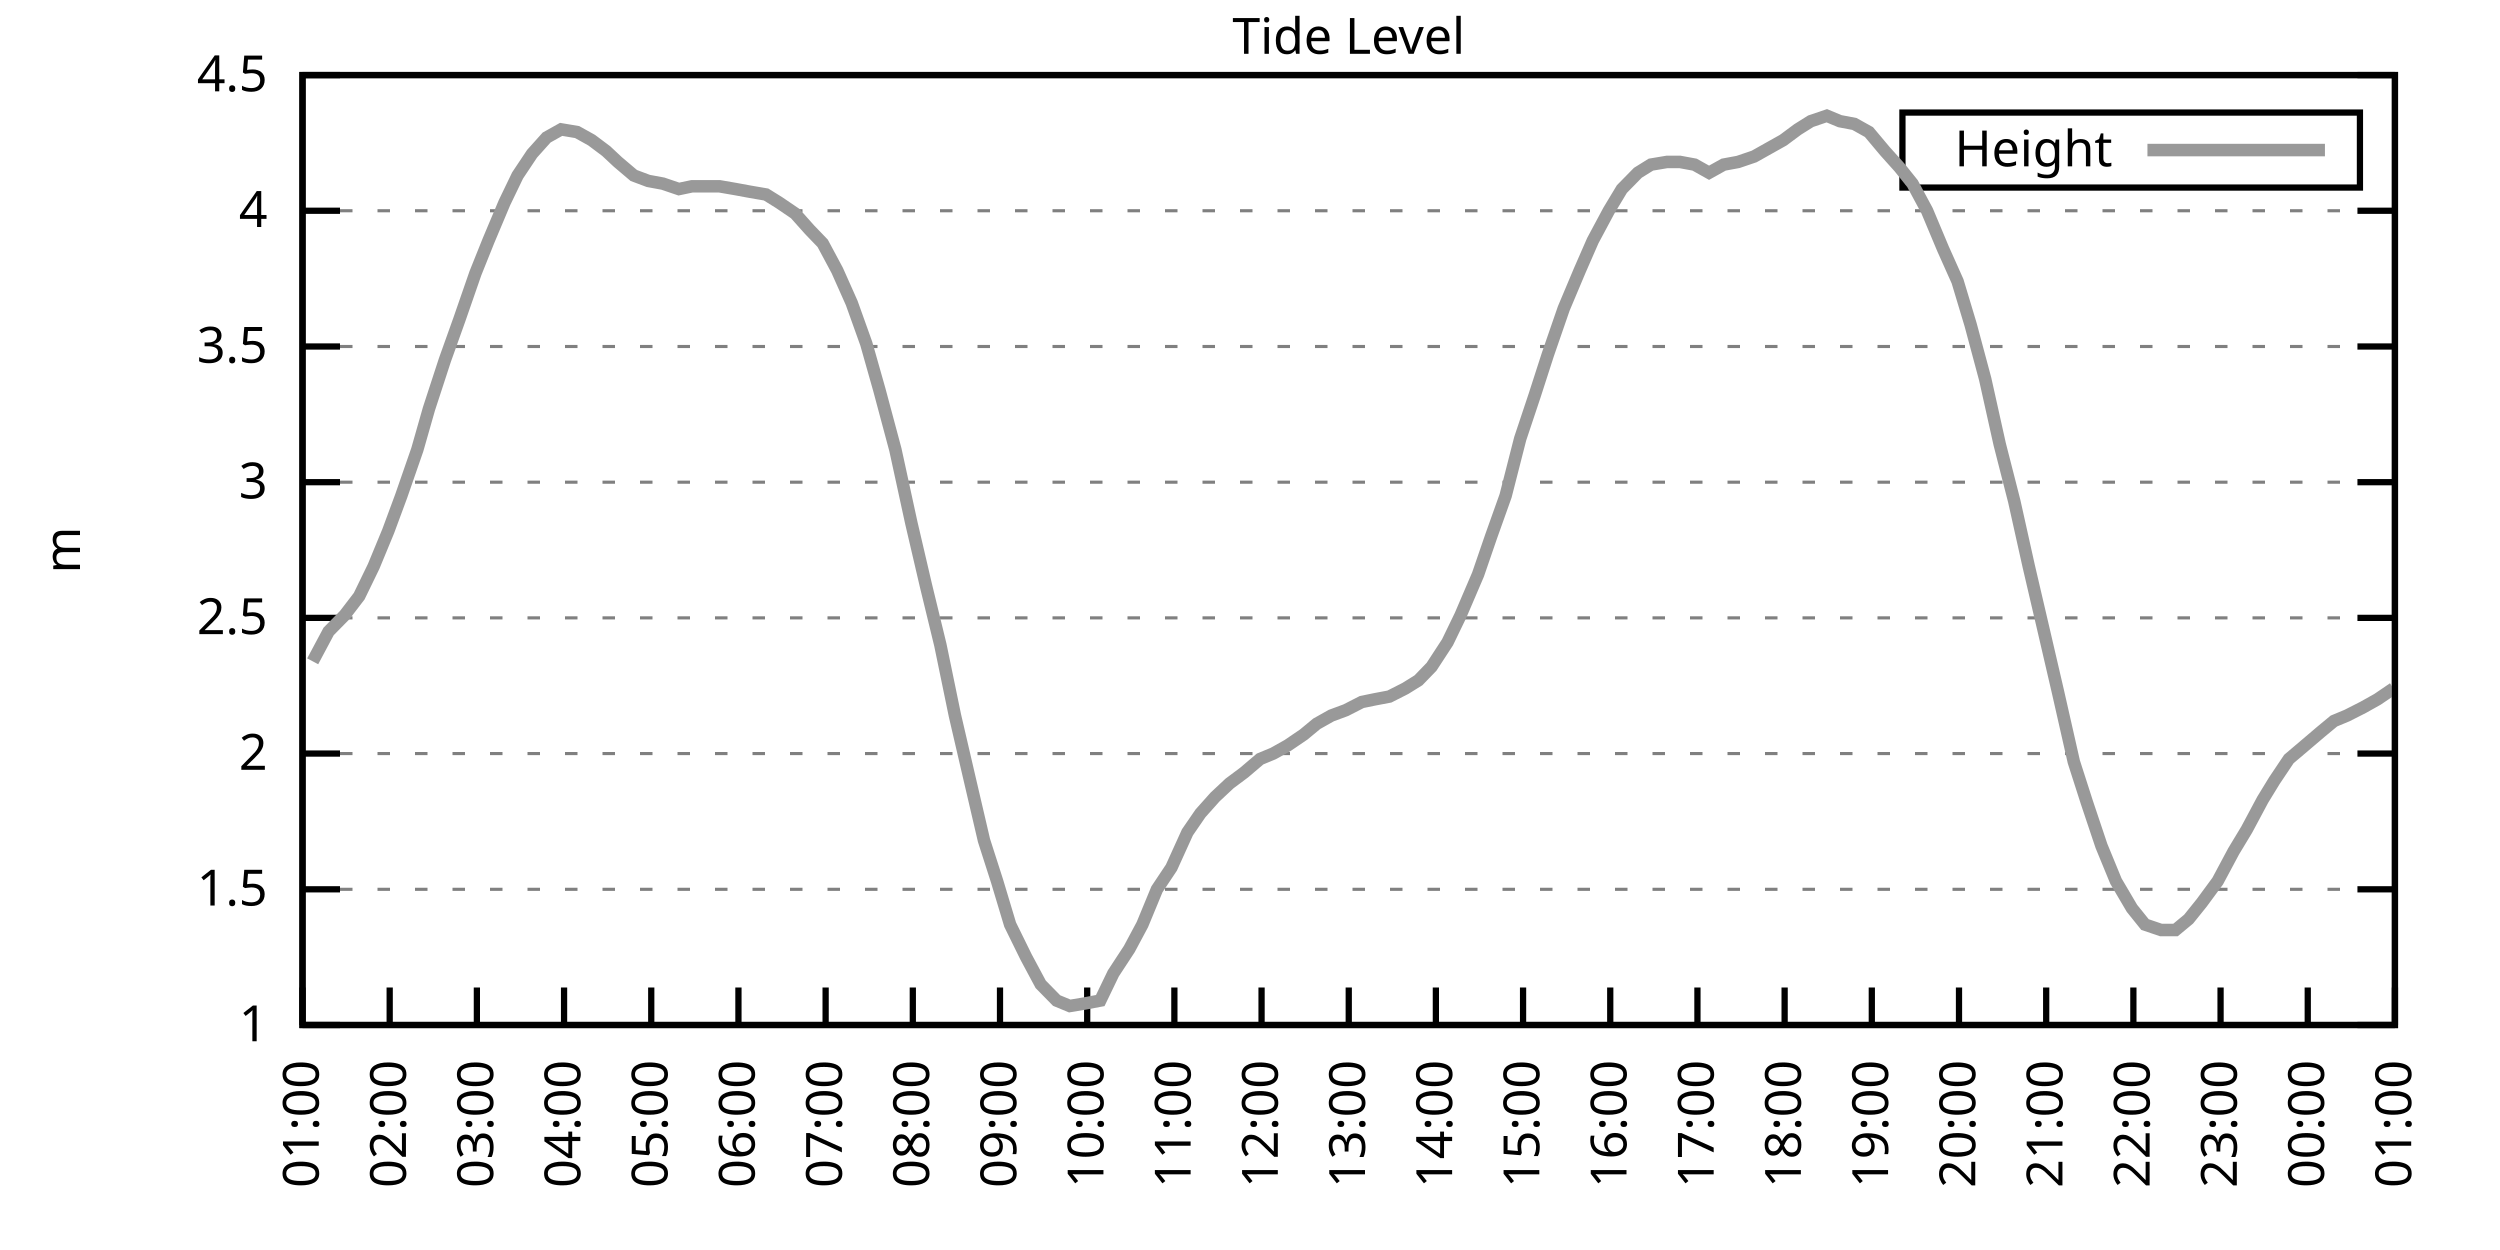
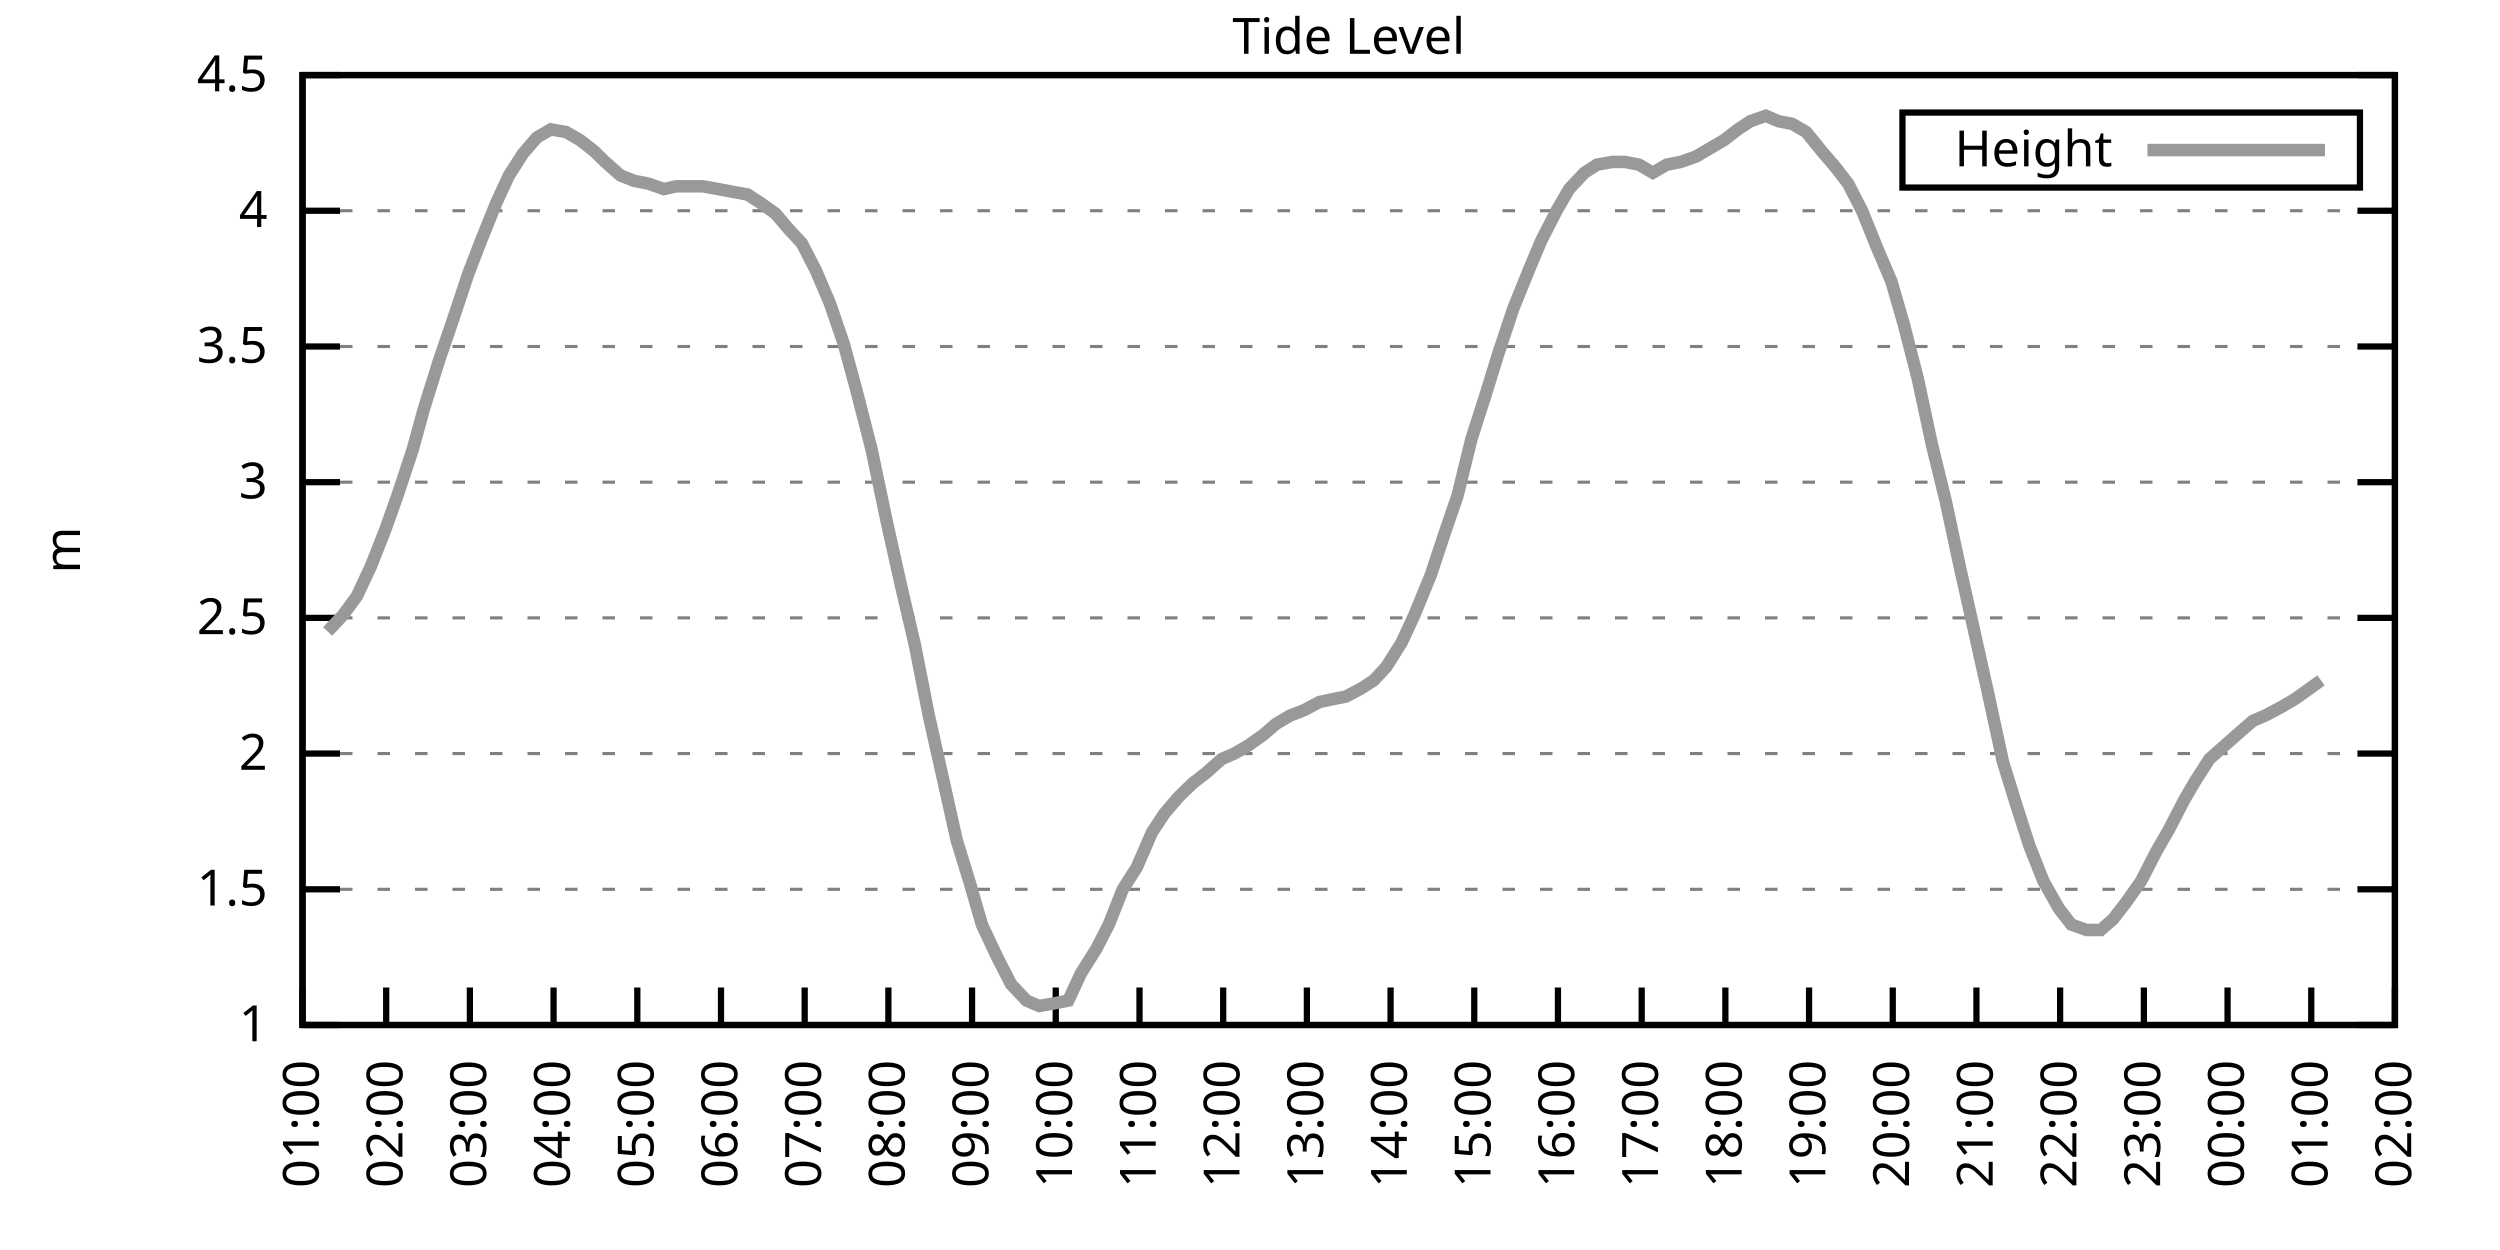
<svg xmlns="http://www.w3.org/2000/svg" xmlns:xlink="http://www.w3.org/1999/xlink" width="400" height="200" viewBox="0 0 400 200">
  <g id="gnuplot_canvas">
    <rect x="0" y="0" width="400" height="200" fill="none" />
    <defs>
      <circle id="gpDot" r="0.5" stroke-width="0.5" stroke="currentColor" />
      <path id="gpPt0" stroke-width="0.333" stroke="currentColor" d="M-1,0 h2 M0,-1 v2" />
      <path id="gpPt1" stroke-width="0.333" stroke="currentColor" d="M-1,-1 L1,1 M1,-1 L-1,1" />
      <path id="gpPt2" stroke-width="0.333" stroke="currentColor" d="M-1,0 L1,0 M0,-1 L0,1 M-1,-1 L1,1 M-1,1 L1,-1" />
      <rect id="gpPt3" stroke-width="0.333" stroke="currentColor" x="-1" y="-1" width="2" height="2" />
      <rect id="gpPt4" stroke-width="0.333" stroke="currentColor" fill="currentColor" x="-1" y="-1" width="2" height="2" />
      <circle id="gpPt5" stroke-width="0.333" stroke="currentColor" cx="0" cy="0" r="1" />
      <use xlink:href="#gpPt5" id="gpPt6" fill="currentColor" stroke="none" />
      <path id="gpPt7" stroke-width="0.333" stroke="currentColor" d="M0,-1.33 L-1.33,0.67 L1.33,0.67 z" />
      <use xlink:href="#gpPt7" id="gpPt8" fill="currentColor" stroke="none" />
      <use xlink:href="#gpPt7" id="gpPt9" stroke="currentColor" transform="rotate(180)" />
      <use xlink:href="#gpPt9" id="gpPt10" fill="currentColor" stroke="none" />
      <use xlink:href="#gpPt3" id="gpPt11" stroke="currentColor" transform="rotate(45)" />
      <use xlink:href="#gpPt11" id="gpPt12" fill="currentColor" stroke="none" />
      <path id="gpPt13" stroke-width="0.333" stroke="currentColor" d="M0,1.330 L1.265,0.411 L0.782,-1.067 L-0.782,-1.076 L-1.265,0.411 z" />
      <use xlink:href="#gpPt13" id="gpPt14" fill="currentColor" stroke="none" />
      <filter id="textbox" filterUnits="objectBoundingBox" x="0" y="0" height="1" width="1">
        <feFlood flood-color="white" flood-opacity="1" result="bgnd" />
        <feComposite in="SourceGraphic" in2="bgnd" operator="atop" />
      </filter>
      <filter id="greybox" filterUnits="objectBoundingBox" x="0" y="0" height="1" width="1">
        <feFlood flood-color="lightgrey" flood-opacity="1" result="grey" />
        <feComposite in="SourceGraphic" in2="grey" operator="atop" />
      </filter>
    </defs>
    <g fill="none" color="white" stroke="currentColor" stroke-width="1.00" stroke-linecap="butt" stroke-linejoin="miter">
</g>
    <g fill="none" color="black" stroke="currentColor" stroke-width="1.00" stroke-linecap="butt" stroke-linejoin="miter">
      <g stroke="none" shape-rendering="crispEdges">
        <polygon fill="rgb(255, 255, 255)" points="48.40,164.00 383.18,164.00 383.18,12.02 48.40,12.02 " />
      </g>
    </g>
    <g fill="none" color="black" stroke="currentColor" stroke-width="1.00" stroke-linecap="butt" stroke-linejoin="miter">
</g>
    <g fill="none" color="black" stroke="black" stroke-width="0.50" stroke-linecap="butt" stroke-linejoin="miter">
</g>
    <g fill="none" color="gray" stroke="currentColor" stroke-width="0.50" stroke-linecap="butt" stroke-linejoin="miter">
      <path stroke="gray" stroke-dasharray="2,4" class="gridline" d="M48.40,164.00 L383.19,164.00  " />
    </g>
    <g fill="none" color="gray" stroke="gray" stroke-width="1.00" stroke-linecap="butt" stroke-linejoin="miter">
</g>
    <g fill="none" color="black" stroke="currentColor" stroke-width="1.00" stroke-linecap="butt" stroke-linejoin="miter">
      <path stroke="black" d="M48.40,164.00 L54.40,164.00 M383.19,164.00 L377.19,164.00  " />
      <g transform="translate(42.80,166.60)" stroke="none" fill="black" font-family="Sans" font-size="8.00" text-anchor="end">
        <text>
          <tspan font-family="Sans"> 1</tspan>
        </text>
      </g>
    </g>
    <g fill="none" color="black" stroke="currentColor" stroke-width="1.00" stroke-linecap="butt" stroke-linejoin="miter">
</g>
    <g fill="none" color="black" stroke="black" stroke-width="0.50" stroke-linecap="butt" stroke-linejoin="miter">
</g>
    <g fill="none" color="gray" stroke="currentColor" stroke-width="0.50" stroke-linecap="butt" stroke-linejoin="miter">
      <path stroke="gray" stroke-dasharray="2,4" class="gridline" d="M48.40,142.29 L383.19,142.29  " />
    </g>
    <g fill="none" color="gray" stroke="gray" stroke-width="1.00" stroke-linecap="butt" stroke-linejoin="miter">
</g>
    <g fill="none" color="black" stroke="currentColor" stroke-width="1.00" stroke-linecap="butt" stroke-linejoin="miter">
      <path stroke="black" d="M48.40,142.29 L54.40,142.29 M383.19,142.29 L377.19,142.29  " />
      <g transform="translate(42.80,144.89)" stroke="none" fill="black" font-family="Sans" font-size="8.00" text-anchor="end">
        <text>
          <tspan font-family="Sans"> 1.5</tspan>
        </text>
      </g>
    </g>
    <g fill="none" color="black" stroke="currentColor" stroke-width="1.00" stroke-linecap="butt" stroke-linejoin="miter">
</g>
    <g fill="none" color="black" stroke="black" stroke-width="0.50" stroke-linecap="butt" stroke-linejoin="miter">
</g>
    <g fill="none" color="gray" stroke="currentColor" stroke-width="0.50" stroke-linecap="butt" stroke-linejoin="miter">
      <path stroke="gray" stroke-dasharray="2,4" class="gridline" d="M48.40,120.57 L383.19,120.57  " />
    </g>
    <g fill="none" color="gray" stroke="gray" stroke-width="1.00" stroke-linecap="butt" stroke-linejoin="miter">
</g>
    <g fill="none" color="black" stroke="currentColor" stroke-width="1.00" stroke-linecap="butt" stroke-linejoin="miter">
      <path stroke="black" d="M48.40,120.57 L54.40,120.57 M383.19,120.57 L377.19,120.57  " />
      <g transform="translate(42.80,123.17)" stroke="none" fill="black" font-family="Sans" font-size="8.00" text-anchor="end">
        <text>
          <tspan font-family="Sans"> 2</tspan>
        </text>
      </g>
    </g>
    <g fill="none" color="black" stroke="currentColor" stroke-width="1.00" stroke-linecap="butt" stroke-linejoin="miter">
</g>
    <g fill="none" color="black" stroke="black" stroke-width="0.50" stroke-linecap="butt" stroke-linejoin="miter">
</g>
    <g fill="none" color="gray" stroke="currentColor" stroke-width="0.50" stroke-linecap="butt" stroke-linejoin="miter">
      <path stroke="gray" stroke-dasharray="2,4" class="gridline" d="M48.40,98.86 L383.19,98.86  " />
    </g>
    <g fill="none" color="gray" stroke="gray" stroke-width="1.00" stroke-linecap="butt" stroke-linejoin="miter">
</g>
    <g fill="none" color="black" stroke="currentColor" stroke-width="1.00" stroke-linecap="butt" stroke-linejoin="miter">
      <path stroke="black" d="M48.40,98.86 L54.40,98.86 M383.19,98.86 L377.19,98.86  " />
      <g transform="translate(42.80,101.46)" stroke="none" fill="black" font-family="Sans" font-size="8.00" text-anchor="end">
        <text>
          <tspan font-family="Sans"> 2.5</tspan>
        </text>
      </g>
    </g>
    <g fill="none" color="black" stroke="currentColor" stroke-width="1.00" stroke-linecap="butt" stroke-linejoin="miter">
</g>
    <g fill="none" color="black" stroke="black" stroke-width="0.50" stroke-linecap="butt" stroke-linejoin="miter">
</g>
    <g fill="none" color="gray" stroke="currentColor" stroke-width="0.50" stroke-linecap="butt" stroke-linejoin="miter">
      <path stroke="gray" stroke-dasharray="2,4" class="gridline" d="M48.40,77.15 L383.19,77.15  " />
    </g>
    <g fill="none" color="gray" stroke="gray" stroke-width="1.00" stroke-linecap="butt" stroke-linejoin="miter">
</g>
    <g fill="none" color="black" stroke="currentColor" stroke-width="1.00" stroke-linecap="butt" stroke-linejoin="miter">
      <path stroke="black" d="M48.40,77.15 L54.40,77.15 M383.19,77.15 L377.19,77.15  " />
      <g transform="translate(42.80,79.75)" stroke="none" fill="black" font-family="Sans" font-size="8.00" text-anchor="end">
        <text>
          <tspan font-family="Sans"> 3</tspan>
        </text>
      </g>
    </g>
    <g fill="none" color="black" stroke="currentColor" stroke-width="1.00" stroke-linecap="butt" stroke-linejoin="miter">
</g>
    <g fill="none" color="black" stroke="black" stroke-width="0.50" stroke-linecap="butt" stroke-linejoin="miter">
</g>
    <g fill="none" color="gray" stroke="currentColor" stroke-width="0.50" stroke-linecap="butt" stroke-linejoin="miter">
      <path stroke="gray" stroke-dasharray="2,4" class="gridline" d="M48.40,55.44 L383.19,55.44  " />
    </g>
    <g fill="none" color="gray" stroke="gray" stroke-width="1.00" stroke-linecap="butt" stroke-linejoin="miter">
</g>
    <g fill="none" color="black" stroke="currentColor" stroke-width="1.00" stroke-linecap="butt" stroke-linejoin="miter">
      <path stroke="black" d="M48.40,55.44 L54.40,55.44 M383.19,55.44 L377.19,55.44  " />
      <g transform="translate(42.80,58.04)" stroke="none" fill="black" font-family="Sans" font-size="8.00" text-anchor="end">
        <text>
          <tspan font-family="Sans"> 3.5</tspan>
        </text>
      </g>
    </g>
    <g fill="none" color="black" stroke="currentColor" stroke-width="1.00" stroke-linecap="butt" stroke-linejoin="miter">
</g>
    <g fill="none" color="black" stroke="black" stroke-width="0.50" stroke-linecap="butt" stroke-linejoin="miter">
</g>
    <g fill="none" color="gray" stroke="currentColor" stroke-width="0.50" stroke-linecap="butt" stroke-linejoin="miter">
      <path stroke="gray" stroke-dasharray="2,4" class="gridline" d="M48.40,33.72 L383.19,33.72  " />
    </g>
    <g fill="none" color="gray" stroke="gray" stroke-width="1.00" stroke-linecap="butt" stroke-linejoin="miter">
</g>
    <g fill="none" color="black" stroke="currentColor" stroke-width="1.00" stroke-linecap="butt" stroke-linejoin="miter">
      <path stroke="black" d="M48.40,33.72 L54.40,33.72 M383.19,33.72 L377.19,33.72  " />
      <g transform="translate(42.80,36.32)" stroke="none" fill="black" font-family="Sans" font-size="8.00" text-anchor="end">
        <text>
          <tspan font-family="Sans"> 4</tspan>
        </text>
      </g>
    </g>
    <g fill="none" color="black" stroke="currentColor" stroke-width="1.00" stroke-linecap="butt" stroke-linejoin="miter">
</g>
    <g fill="none" color="black" stroke="black" stroke-width="0.50" stroke-linecap="butt" stroke-linejoin="miter">
</g>
    <g fill="none" color="gray" stroke="currentColor" stroke-width="0.50" stroke-linecap="butt" stroke-linejoin="miter">
      <path stroke="gray" stroke-dasharray="2,4" class="gridline" d="M48.40,12.01 L383.19,12.01  " />
    </g>
    <g fill="none" color="gray" stroke="gray" stroke-width="1.00" stroke-linecap="butt" stroke-linejoin="miter">
</g>
    <g fill="none" color="black" stroke="currentColor" stroke-width="1.00" stroke-linecap="butt" stroke-linejoin="miter">
      <path stroke="black" d="M48.40,12.01 L54.40,12.01 M383.19,12.01 L377.19,12.01  " />
      <g transform="translate(42.80,14.61)" stroke="none" fill="black" font-family="Sans" font-size="8.00" text-anchor="end">
        <text>
          <tspan font-family="Sans"> 4.5</tspan>
        </text>
      </g>
    </g>
    <g fill="none" color="black" stroke="currentColor" stroke-width="1.00" stroke-linecap="butt" stroke-linejoin="miter">
      <path stroke="black" d="M48.40,164.00 L48.40,158.00  " />
      <g transform="translate(51.00,169.60) rotate(270.00)" stroke="none" fill="black" font-family="Sans" font-size="8.00" text-anchor="end">
        <text>
          <tspan font-family="Sans">01:00</tspan>
        </text>
      </g>
    </g>
    <g fill="none" color="black" stroke="currentColor" stroke-width="1.00" stroke-linecap="butt" stroke-linejoin="miter">
-       <path stroke="black" d="M62.35,164.00 L62.35,158.00  " />
-       <g transform="translate(64.95,169.60) rotate(270.00)" stroke="none" fill="black" font-family="Sans" font-size="8.00" text-anchor="end">
+       <path stroke="black" d="M61.79,164.00 L61.79,158.00  " />
+       <g transform="translate(64.39,169.60) rotate(270.00)" stroke="none" fill="black" font-family="Sans" font-size="8.00" text-anchor="end">
        <text>
          <tspan font-family="Sans">02:00</tspan>
        </text>
      </g>
    </g>
    <g fill="none" color="black" stroke="currentColor" stroke-width="1.00" stroke-linecap="butt" stroke-linejoin="miter">
-       <path stroke="black" d="M76.30,164.00 L76.30,158.00  " />
-       <g transform="translate(78.90,169.60) rotate(270.00)" stroke="none" fill="black" font-family="Sans" font-size="8.00" text-anchor="end">
+       <path stroke="black" d="M75.18,164.00 L75.18,158.00  " />
+       <g transform="translate(77.78,169.60) rotate(270.00)" stroke="none" fill="black" font-family="Sans" font-size="8.00" text-anchor="end">
        <text>
          <tspan font-family="Sans">03:00</tspan>
        </text>
      </g>
    </g>
    <g fill="none" color="black" stroke="currentColor" stroke-width="1.00" stroke-linecap="butt" stroke-linejoin="miter">
-       <path stroke="black" d="M90.25,164.00 L90.25,158.00  " />
-       <g transform="translate(92.85,169.60) rotate(270.00)" stroke="none" fill="black" font-family="Sans" font-size="8.00" text-anchor="end">
+       <path stroke="black" d="M88.57,164.00 L88.57,158.00  " />
+       <g transform="translate(91.17,169.60) rotate(270.00)" stroke="none" fill="black" font-family="Sans" font-size="8.00" text-anchor="end">
        <text>
          <tspan font-family="Sans">04:00</tspan>
        </text>
      </g>
    </g>
    <g fill="none" color="black" stroke="currentColor" stroke-width="1.00" stroke-linecap="butt" stroke-linejoin="miter">
-       <path stroke="black" d="M104.20,164.00 L104.20,158.00  " />
-       <g transform="translate(106.80,169.60) rotate(270.00)" stroke="none" fill="black" font-family="Sans" font-size="8.00" text-anchor="end">
+       <path stroke="black" d="M101.97,164.00 L101.97,158.00  " />
+       <g transform="translate(104.57,169.60) rotate(270.00)" stroke="none" fill="black" font-family="Sans" font-size="8.00" text-anchor="end">
        <text>
          <tspan font-family="Sans">05:00</tspan>
        </text>
      </g>
    </g>
    <g fill="none" color="black" stroke="currentColor" stroke-width="1.00" stroke-linecap="butt" stroke-linejoin="miter">
-       <path stroke="black" d="M118.15,164.00 L118.15,158.00  " />
-       <g transform="translate(120.75,169.60) rotate(270.00)" stroke="none" fill="black" font-family="Sans" font-size="8.00" text-anchor="end">
+       <path stroke="black" d="M115.36,164.00 L115.36,158.00  " />
+       <g transform="translate(117.96,169.60) rotate(270.00)" stroke="none" fill="black" font-family="Sans" font-size="8.00" text-anchor="end">
        <text>
          <tspan font-family="Sans">06:00</tspan>
        </text>
      </g>
    </g>
    <g fill="none" color="black" stroke="currentColor" stroke-width="1.00" stroke-linecap="butt" stroke-linejoin="miter">
-       <path stroke="black" d="M132.10,164.00 L132.10,158.00  " />
-       <g transform="translate(134.70,169.60) rotate(270.00)" stroke="none" fill="black" font-family="Sans" font-size="8.00" text-anchor="end">
+       <path stroke="black" d="M128.75,164.00 L128.75,158.00  " />
+       <g transform="translate(131.35,169.60) rotate(270.00)" stroke="none" fill="black" font-family="Sans" font-size="8.00" text-anchor="end">
        <text>
          <tspan font-family="Sans">07:00</tspan>
        </text>
      </g>
    </g>
    <g fill="none" color="black" stroke="currentColor" stroke-width="1.00" stroke-linecap="butt" stroke-linejoin="miter">
-       <path stroke="black" d="M146.05,164.00 L146.05,158.00  " />
-       <g transform="translate(148.65,169.60) rotate(270.00)" stroke="none" fill="black" font-family="Sans" font-size="8.00" text-anchor="end">
+       <path stroke="black" d="M142.14,164.00 L142.14,158.00  " />
+       <g transform="translate(144.74,169.60) rotate(270.00)" stroke="none" fill="black" font-family="Sans" font-size="8.00" text-anchor="end">
        <text>
          <tspan font-family="Sans">08:00</tspan>
        </text>
      </g>
    </g>
    <g fill="none" color="black" stroke="currentColor" stroke-width="1.00" stroke-linecap="butt" stroke-linejoin="miter">
-       <path stroke="black" d="M160.00,164.00 L160.00,158.00  " />
-       <g transform="translate(162.60,169.60) rotate(270.00)" stroke="none" fill="black" font-family="Sans" font-size="8.00" text-anchor="end">
+       <path stroke="black" d="M155.53,164.00 L155.53,158.00  " />
+       <g transform="translate(158.13,169.60) rotate(270.00)" stroke="none" fill="black" font-family="Sans" font-size="8.00" text-anchor="end">
        <text>
          <tspan font-family="Sans">09:00</tspan>
        </text>
      </g>
    </g>
    <g fill="none" color="black" stroke="currentColor" stroke-width="1.00" stroke-linecap="butt" stroke-linejoin="miter">
-       <path stroke="black" d="M173.95,164.00 L173.95,158.00  " />
-       <g transform="translate(176.55,169.60) rotate(270.00)" stroke="none" fill="black" font-family="Sans" font-size="8.00" text-anchor="end">
+       <path stroke="black" d="M168.92,164.00 L168.92,158.00  " />
+       <g transform="translate(171.52,169.60) rotate(270.00)" stroke="none" fill="black" font-family="Sans" font-size="8.00" text-anchor="end">
        <text>
          <tspan font-family="Sans">10:00</tspan>
        </text>
      </g>
    </g>
    <g fill="none" color="black" stroke="currentColor" stroke-width="1.00" stroke-linecap="butt" stroke-linejoin="miter">
-       <path stroke="black" d="M187.90,164.00 L187.90,158.00  " />
-       <g transform="translate(190.50,169.60) rotate(270.00)" stroke="none" fill="black" font-family="Sans" font-size="8.00" text-anchor="end">
+       <path stroke="black" d="M182.32,164.00 L182.32,158.00  " />
+       <g transform="translate(184.92,169.60) rotate(270.00)" stroke="none" fill="black" font-family="Sans" font-size="8.00" text-anchor="end">
        <text>
          <tspan font-family="Sans">11:00</tspan>
        </text>
      </g>
    </g>
    <g fill="none" color="black" stroke="currentColor" stroke-width="1.00" stroke-linecap="butt" stroke-linejoin="miter">
-       <path stroke="black" d="M201.85,164.00 L201.85,158.00  " />
-       <g transform="translate(204.45,169.60) rotate(270.00)" stroke="none" fill="black" font-family="Sans" font-size="8.00" text-anchor="end">
+       <path stroke="black" d="M195.71,164.00 L195.71,158.00  " />
+       <g transform="translate(198.31,169.60) rotate(270.00)" stroke="none" fill="black" font-family="Sans" font-size="8.00" text-anchor="end">
        <text>
          <tspan font-family="Sans">12:00</tspan>
        </text>
      </g>
    </g>
    <g fill="none" color="black" stroke="currentColor" stroke-width="1.00" stroke-linecap="butt" stroke-linejoin="miter">
-       <path stroke="black" d="M215.80,164.00 L215.80,158.00  " />
-       <g transform="translate(218.40,169.60) rotate(270.00)" stroke="none" fill="black" font-family="Sans" font-size="8.00" text-anchor="end">
+       <path stroke="black" d="M209.10,164.00 L209.10,158.00  " />
+       <g transform="translate(211.70,169.60) rotate(270.00)" stroke="none" fill="black" font-family="Sans" font-size="8.00" text-anchor="end">
        <text>
          <tspan font-family="Sans">13:00</tspan>
        </text>
      </g>
    </g>
    <g fill="none" color="black" stroke="currentColor" stroke-width="1.00" stroke-linecap="butt" stroke-linejoin="miter">
-       <path stroke="black" d="M229.74,164.00 L229.74,158.00  " />
-       <g transform="translate(232.34,169.60) rotate(270.00)" stroke="none" fill="black" font-family="Sans" font-size="8.00" text-anchor="end">
+       <path stroke="black" d="M222.49,164.00 L222.49,158.00  " />
+       <g transform="translate(225.09,169.60) rotate(270.00)" stroke="none" fill="black" font-family="Sans" font-size="8.00" text-anchor="end">
        <text>
          <tspan font-family="Sans">14:00</tspan>
        </text>
      </g>
    </g>
    <g fill="none" color="black" stroke="currentColor" stroke-width="1.00" stroke-linecap="butt" stroke-linejoin="miter">
-       <path stroke="black" d="M243.69,164.00 L243.69,158.00  " />
-       <g transform="translate(246.29,169.60) rotate(270.00)" stroke="none" fill="black" font-family="Sans" font-size="8.00" text-anchor="end">
+       <path stroke="black" d="M235.88,164.00 L235.88,158.00  " />
+       <g transform="translate(238.48,169.60) rotate(270.00)" stroke="none" fill="black" font-family="Sans" font-size="8.00" text-anchor="end">
        <text>
          <tspan font-family="Sans">15:00</tspan>
        </text>
      </g>
    </g>
    <g fill="none" color="black" stroke="currentColor" stroke-width="1.00" stroke-linecap="butt" stroke-linejoin="miter">
-       <path stroke="black" d="M257.64,164.00 L257.64,158.00  " />
-       <g transform="translate(260.24,169.60) rotate(270.00)" stroke="none" fill="black" font-family="Sans" font-size="8.00" text-anchor="end">
+       <path stroke="black" d="M249.27,164.00 L249.27,158.00  " />
+       <g transform="translate(251.87,169.60) rotate(270.00)" stroke="none" fill="black" font-family="Sans" font-size="8.00" text-anchor="end">
        <text>
          <tspan font-family="Sans">16:00</tspan>
        </text>
      </g>
    </g>
    <g fill="none" color="black" stroke="currentColor" stroke-width="1.00" stroke-linecap="butt" stroke-linejoin="miter">
-       <path stroke="black" d="M271.59,164.00 L271.59,158.00  " />
-       <g transform="translate(274.19,169.60) rotate(270.00)" stroke="none" fill="black" font-family="Sans" font-size="8.00" text-anchor="end">
+       <path stroke="black" d="M262.67,164.00 L262.67,158.00  " />
+       <g transform="translate(265.27,169.60) rotate(270.00)" stroke="none" fill="black" font-family="Sans" font-size="8.00" text-anchor="end">
        <text>
          <tspan font-family="Sans">17:00</tspan>
        </text>
      </g>
    </g>
    <g fill="none" color="black" stroke="currentColor" stroke-width="1.00" stroke-linecap="butt" stroke-linejoin="miter">
-       <path stroke="black" d="M285.54,164.00 L285.54,158.00  " />
-       <g transform="translate(288.14,169.60) rotate(270.00)" stroke="none" fill="black" font-family="Sans" font-size="8.00" text-anchor="end">
+       <path stroke="black" d="M276.06,164.00 L276.06,158.00  " />
+       <g transform="translate(278.66,169.60) rotate(270.00)" stroke="none" fill="black" font-family="Sans" font-size="8.00" text-anchor="end">
        <text>
          <tspan font-family="Sans">18:00</tspan>
        </text>
      </g>
    </g>
    <g fill="none" color="black" stroke="currentColor" stroke-width="1.00" stroke-linecap="butt" stroke-linejoin="miter">
-       <path stroke="black" d="M299.49,164.00 L299.49,158.00  " />
-       <g transform="translate(302.09,169.60) rotate(270.00)" stroke="none" fill="black" font-family="Sans" font-size="8.00" text-anchor="end">
+       <path stroke="black" d="M289.45,164.00 L289.45,158.00  " />
+       <g transform="translate(292.05,169.60) rotate(270.00)" stroke="none" fill="black" font-family="Sans" font-size="8.00" text-anchor="end">
        <text>
          <tspan font-family="Sans">19:00</tspan>
        </text>
      </g>
    </g>
    <g fill="none" color="black" stroke="currentColor" stroke-width="1.00" stroke-linecap="butt" stroke-linejoin="miter">
-       <path stroke="black" d="M313.44,164.00 L313.44,158.00  " />
-       <g transform="translate(316.04,169.60) rotate(270.00)" stroke="none" fill="black" font-family="Sans" font-size="8.00" text-anchor="end">
+       <path stroke="black" d="M302.84,164.00 L302.84,158.00  " />
+       <g transform="translate(305.44,169.60) rotate(270.00)" stroke="none" fill="black" font-family="Sans" font-size="8.00" text-anchor="end">
        <text>
          <tspan font-family="Sans">20:00</tspan>
        </text>
      </g>
    </g>
    <g fill="none" color="black" stroke="currentColor" stroke-width="1.00" stroke-linecap="butt" stroke-linejoin="miter">
-       <path stroke="black" d="M327.39,164.00 L327.39,158.00  " />
-       <g transform="translate(329.99,169.60) rotate(270.00)" stroke="none" fill="black" font-family="Sans" font-size="8.00" text-anchor="end">
+       <path stroke="black" d="M316.23,164.00 L316.23,158.00  " />
+       <g transform="translate(318.83,169.60) rotate(270.00)" stroke="none" fill="black" font-family="Sans" font-size="8.00" text-anchor="end">
        <text>
          <tspan font-family="Sans">21:00</tspan>
        </text>
      </g>
    </g>
    <g fill="none" color="black" stroke="currentColor" stroke-width="1.00" stroke-linecap="butt" stroke-linejoin="miter">
-       <path stroke="black" d="M341.34,164.00 L341.34,158.00  " />
-       <g transform="translate(343.94,169.60) rotate(270.00)" stroke="none" fill="black" font-family="Sans" font-size="8.00" text-anchor="end">
+       <path stroke="black" d="M329.62,164.00 L329.62,158.00  " />
+       <g transform="translate(332.22,169.60) rotate(270.00)" stroke="none" fill="black" font-family="Sans" font-size="8.00" text-anchor="end">
        <text>
          <tspan font-family="Sans">22:00</tspan>
        </text>
      </g>
    </g>
    <g fill="none" color="black" stroke="currentColor" stroke-width="1.00" stroke-linecap="butt" stroke-linejoin="miter">
-       <path stroke="black" d="M355.29,164.00 L355.29,158.00  " />
-       <g transform="translate(357.89,169.60) rotate(270.00)" stroke="none" fill="black" font-family="Sans" font-size="8.00" text-anchor="end">
+       <path stroke="black" d="M343.02,164.00 L343.02,158.00  " />
+       <g transform="translate(345.62,169.60) rotate(270.00)" stroke="none" fill="black" font-family="Sans" font-size="8.00" text-anchor="end">
        <text>
          <tspan font-family="Sans">23:00</tspan>
        </text>
      </g>
    </g>
    <g fill="none" color="black" stroke="currentColor" stroke-width="1.00" stroke-linecap="butt" stroke-linejoin="miter">
-       <path stroke="black" d="M369.24,164.00 L369.24,158.00  " />
-       <g transform="translate(371.84,169.60) rotate(270.00)" stroke="none" fill="black" font-family="Sans" font-size="8.00" text-anchor="end">
+       <path stroke="black" d="M356.41,164.00 L356.41,158.00  " />
+       <g transform="translate(359.01,169.60) rotate(270.00)" stroke="none" fill="black" font-family="Sans" font-size="8.00" text-anchor="end">
        <text>
          <tspan font-family="Sans">00:00</tspan>
+         </text>
+       </g>
+     </g>
+     <g fill="none" color="black" stroke="currentColor" stroke-width="1.00" stroke-linecap="butt" stroke-linejoin="miter">
+       <path stroke="black" d="M369.80,164.00 L369.80,158.00  " />
+       <g transform="translate(372.40,169.60) rotate(270.00)" stroke="none" fill="black" font-family="Sans" font-size="8.00" text-anchor="end">
+         <text>
+           <tspan font-family="Sans">01:00</tspan>
        </text>
      </g>
    </g>
    <g fill="none" color="black" stroke="currentColor" stroke-width="1.00" stroke-linecap="butt" stroke-linejoin="miter">
      <path stroke="black" d="M383.19,164.00 L383.19,158.00  " />
      <g transform="translate(385.79,169.60) rotate(270.00)" stroke="none" fill="black" font-family="Sans" font-size="8.00" text-anchor="end">
        <text>
-           <tspan font-family="Sans">01:00</tspan>
+           <tspan font-family="Sans">02:00</tspan>
        </text>
      </g>
    </g>
    <g fill="none" color="black" stroke="currentColor" stroke-width="1.00" stroke-linecap="butt" stroke-linejoin="miter">
</g>
    <g fill="none" color="black" stroke="currentColor" stroke-width="1.00" stroke-linecap="butt" stroke-linejoin="miter">
      <path stroke="black" d="M48.40,12.01 L48.40,164.00 L383.19,164.00 L383.19,12.01 L48.40,12.01 Z  " />
    </g>
    <g fill="none" color="black" stroke="currentColor" stroke-width="1.00" stroke-linecap="butt" stroke-linejoin="miter">
</g>
    <g fill="none" color="black" stroke="currentColor" stroke-width="1.00" stroke-linecap="butt" stroke-linejoin="miter">
      <path stroke="black" d="M304.39,30.01 L304.39,18.01 L377.59,18.01 L377.59,30.01 L304.39,30.01 Z  " />
    </g>
    <g id="Tide_level_plot_1">
      <g fill="none" color="white" stroke="black" stroke-width="2.00" stroke-linecap="butt" stroke-linejoin="miter">
</g>
      <g fill="none" color="black" stroke="currentColor" stroke-width="2.00" stroke-linecap="butt" stroke-linejoin="miter">
        <g transform="translate(337.99,26.61)" stroke="none" fill="black" font-family="Sans" font-size="8.00" text-anchor="end">
          <text>
            <tspan font-family="Sans">Height</tspan>
          </text>
        </g>
      </g>
      <g fill="none" color="black" stroke="currentColor" stroke-width="2.00" stroke-linecap="butt" stroke-linejoin="miter">
-         <path stroke="rgb(153, 153, 153)" d="M343.59,24.01 L371.99,24.01 M50.03,105.81 L52.58,101.03 L55.14,98.43 L57.47,95.39 L59.79,90.61 L62.12,84.97   L64.21,79.32 L66.77,71.94 L68.63,65.42 L71.18,57.61 L73.51,51.09 L76.07,43.71 L78.16,38.50 L80.72,32.42   L82.81,28.08 L85.13,24.60 L87.46,22.00 L89.78,20.70 L92.34,21.13 L94.67,22.43 L96.99,24.17 L98.85,25.91   L101.41,28.08 L103.73,28.95 L106.06,29.38 L108.62,30.25 L110.71,29.81 L113.03,29.81 L115.13,29.81 L117.68,30.25   L120.01,30.68 L122.57,31.12 L124.66,32.42 L127.22,34.16 L129.54,36.76 L131.63,38.93 L133.96,43.28 L136.28,48.49   L138.61,55.00 L140.70,62.38 L143.26,71.94 L145.81,83.66 L148.14,93.65 L150.46,103.20 L152.79,114.49 L155.11,124.48   L157.44,134.47 L159.53,140.98 L161.62,147.93 L164.18,153.14 L166.51,157.49 L169.06,160.09 L171.16,160.96 L173.71,160.53   L176.04,160.09 L178.13,155.75 L180.69,151.84 L182.78,147.93 L185.11,142.29 L187.43,138.81 L189.99,133.17 L192.08,130.13   L194.41,127.52 L196.73,125.35 L199.06,123.61 L201.61,121.44 L203.71,120.57 L206.03,119.27 L208.59,117.53 L210.68,115.80   L213.01,114.49 L215.33,113.63 L217.89,112.32 L219.98,111.89 L222.30,111.45 L224.86,110.15 L226.95,108.85 L229.05,106.68   L231.60,102.77 L233.70,98.43 L236.49,91.91 L238.58,85.83 L240.90,79.32 L243.23,70.20 L245.55,63.25 L247.65,56.74   L250.20,49.36 L252.76,43.28 L254.85,38.50 L257.41,33.72 L259.50,30.25 L262.06,27.64 L264.15,26.34 L266.71,25.91   L268.80,25.91 L271.13,26.34 L273.45,27.64 L275.78,26.34 L278.10,25.91 L280.66,25.04 L282.99,23.73 L285.31,22.43   L287.64,20.70 L289.73,19.39 L292.29,18.52 L294.38,19.39 L296.70,19.83 L299.03,21.13 L301.58,24.17 L303.91,26.77   L306.00,29.38 L308.33,33.72 L310.88,39.80 L313.21,45.01 L315.30,51.96 L317.63,60.65 L319.95,71.07 L322.28,80.19   L324.60,90.61 L326.93,100.60 L329.25,110.59 L331.81,121.88 L333.90,128.39 L336.23,135.34 L338.55,140.98 L341.11,145.33   L343.20,147.93 L345.76,148.80 L348.08,148.80 L350.18,147.06 L352.27,144.46 L354.83,140.98 L357.38,136.21 L359.48,132.73   L362.03,127.96 L363.89,124.92 L366.22,121.44 L368.78,119.27 L371.33,117.10 L373.43,115.36 L375.52,114.49 L378.08,113.19   L380.40,111.89 L382.96,110.15  " />
+         <path stroke="rgb(153, 153, 153)" d="M343.59,24.01 L371.99,24.01 M52.42,101.03 L54.87,98.43 L57.10,95.39 L59.34,90.61 L61.57,84.97 L63.58,79.32   L66.03,71.94 L67.82,65.42 L70.27,57.61 L72.50,51.09 L74.96,43.71 L76.97,38.50 L79.42,32.42 L81.43,28.08   L83.66,24.60 L85.90,22.00 L88.13,20.70 L90.58,21.13 L92.82,22.43 L95.05,24.17 L96.83,25.91 L99.29,28.08   L101.52,28.95 L103.75,29.38 L106.21,30.25 L108.22,29.81 L110.45,29.81 L112.46,29.81 L114.91,30.25 L117.14,30.68   L119.60,31.12 L121.61,32.42 L124.06,34.16 L126.29,36.76 L128.30,38.93 L130.54,43.28 L132.77,48.49 L135.00,55.00   L137.01,62.38 L139.46,71.94 L141.92,83.66 L144.15,93.65 L146.38,103.20 L148.61,114.49 L150.85,124.48 L153.08,134.47   L155.09,140.98 L157.10,147.93 L159.55,153.14 L161.78,157.49 L164.24,160.09 L166.25,160.96 L168.70,160.53 L170.93,160.09   L172.94,155.75 L175.40,151.84 L177.41,147.93 L179.64,142.29 L181.87,138.81 L184.32,133.17 L186.33,130.13 L188.57,127.52   L190.80,125.35 L193.03,123.61 L195.48,121.44 L197.49,120.57 L199.73,119.27 L202.18,117.53 L204.19,115.80 L206.42,114.49   L208.65,113.63 L211.11,112.32 L213.12,111.89 L215.35,111.45 L217.80,110.15 L219.81,108.85 L221.82,106.68 L224.28,102.77   L226.29,98.43 L228.96,91.91 L230.97,85.83 L233.20,79.32 L235.44,70.20 L237.67,63.25 L239.68,56.74 L242.13,49.36   L244.59,43.28 L246.60,38.50 L249.05,33.72 L251.06,30.25 L253.51,27.64 L255.52,26.34 L257.98,25.91 L259.99,25.91   L262.22,26.34 L264.45,27.64 L266.68,26.34 L268.92,25.91 L271.37,25.04 L273.60,23.73 L275.83,22.43 L278.07,20.70   L280.07,19.39 L282.53,18.52 L284.54,19.39 L286.77,19.83 L289.00,21.13 L291.46,24.17 L293.69,26.77 L295.70,29.38   L297.93,33.72 L300.39,39.80 L302.62,45.01 L304.63,51.96 L306.86,60.65 L309.09,71.07 L311.32,80.19 L313.55,90.61   L315.79,100.60 L318.02,110.59 L320.47,121.88 L322.48,128.39 L324.71,135.34 L326.95,140.98 L329.40,145.33 L331.41,147.93   L333.86,148.80 L336.10,148.80 L338.10,147.06 L340.11,144.46 L342.57,140.98 L345.02,136.21 L347.03,132.73 L349.49,127.96   L351.27,124.92 L353.51,121.44 L355.96,119.27 L358.42,117.10 L360.42,115.36 L362.43,114.49 L364.89,113.19 L367.12,111.89   L369.58,110.15 L371.36,108.85  " />
      </g>
    </g>
    <g fill="none" color="black" stroke="currentColor" stroke-width="2.00" stroke-linecap="butt" stroke-linejoin="miter">
</g>
    <g fill="none" color="black" stroke="black" stroke-width="1.00" stroke-linecap="butt" stroke-linejoin="miter">
</g>
    <g fill="none" color="black" stroke="currentColor" stroke-width="1.00" stroke-linecap="butt" stroke-linejoin="miter">
      <path stroke="black" d="M48.40,12.01 L48.40,164.00 L383.19,164.00 L383.19,12.01 L48.40,12.01 Z  " />
      <g transform="translate(12.80,88.01) rotate(270.00)" stroke="none" fill="black" font-family="Sans" font-size="8.00" text-anchor="middle">
        <text>
          <tspan font-family="Sans">m</tspan>
        </text>
      </g>
    </g>
    <g fill="none" color="black" stroke="currentColor" stroke-width="1.00" stroke-linecap="butt" stroke-linejoin="miter">
</g>
    <g fill="none" color="black" stroke="currentColor" stroke-width="1.00" stroke-linecap="butt" stroke-linejoin="miter">
      <g transform="translate(215.79,8.61)" stroke="none" fill="black" font-family="Sans" font-size="8.00" text-anchor="middle">
        <text>
          <tspan font-family="Sans">Tide Level</tspan>
        </text>
      </g>
    </g>
    <g fill="none" color="black" stroke="currentColor" stroke-width="1.00" stroke-linecap="butt" stroke-linejoin="miter">
</g>
  </g>
</svg>
